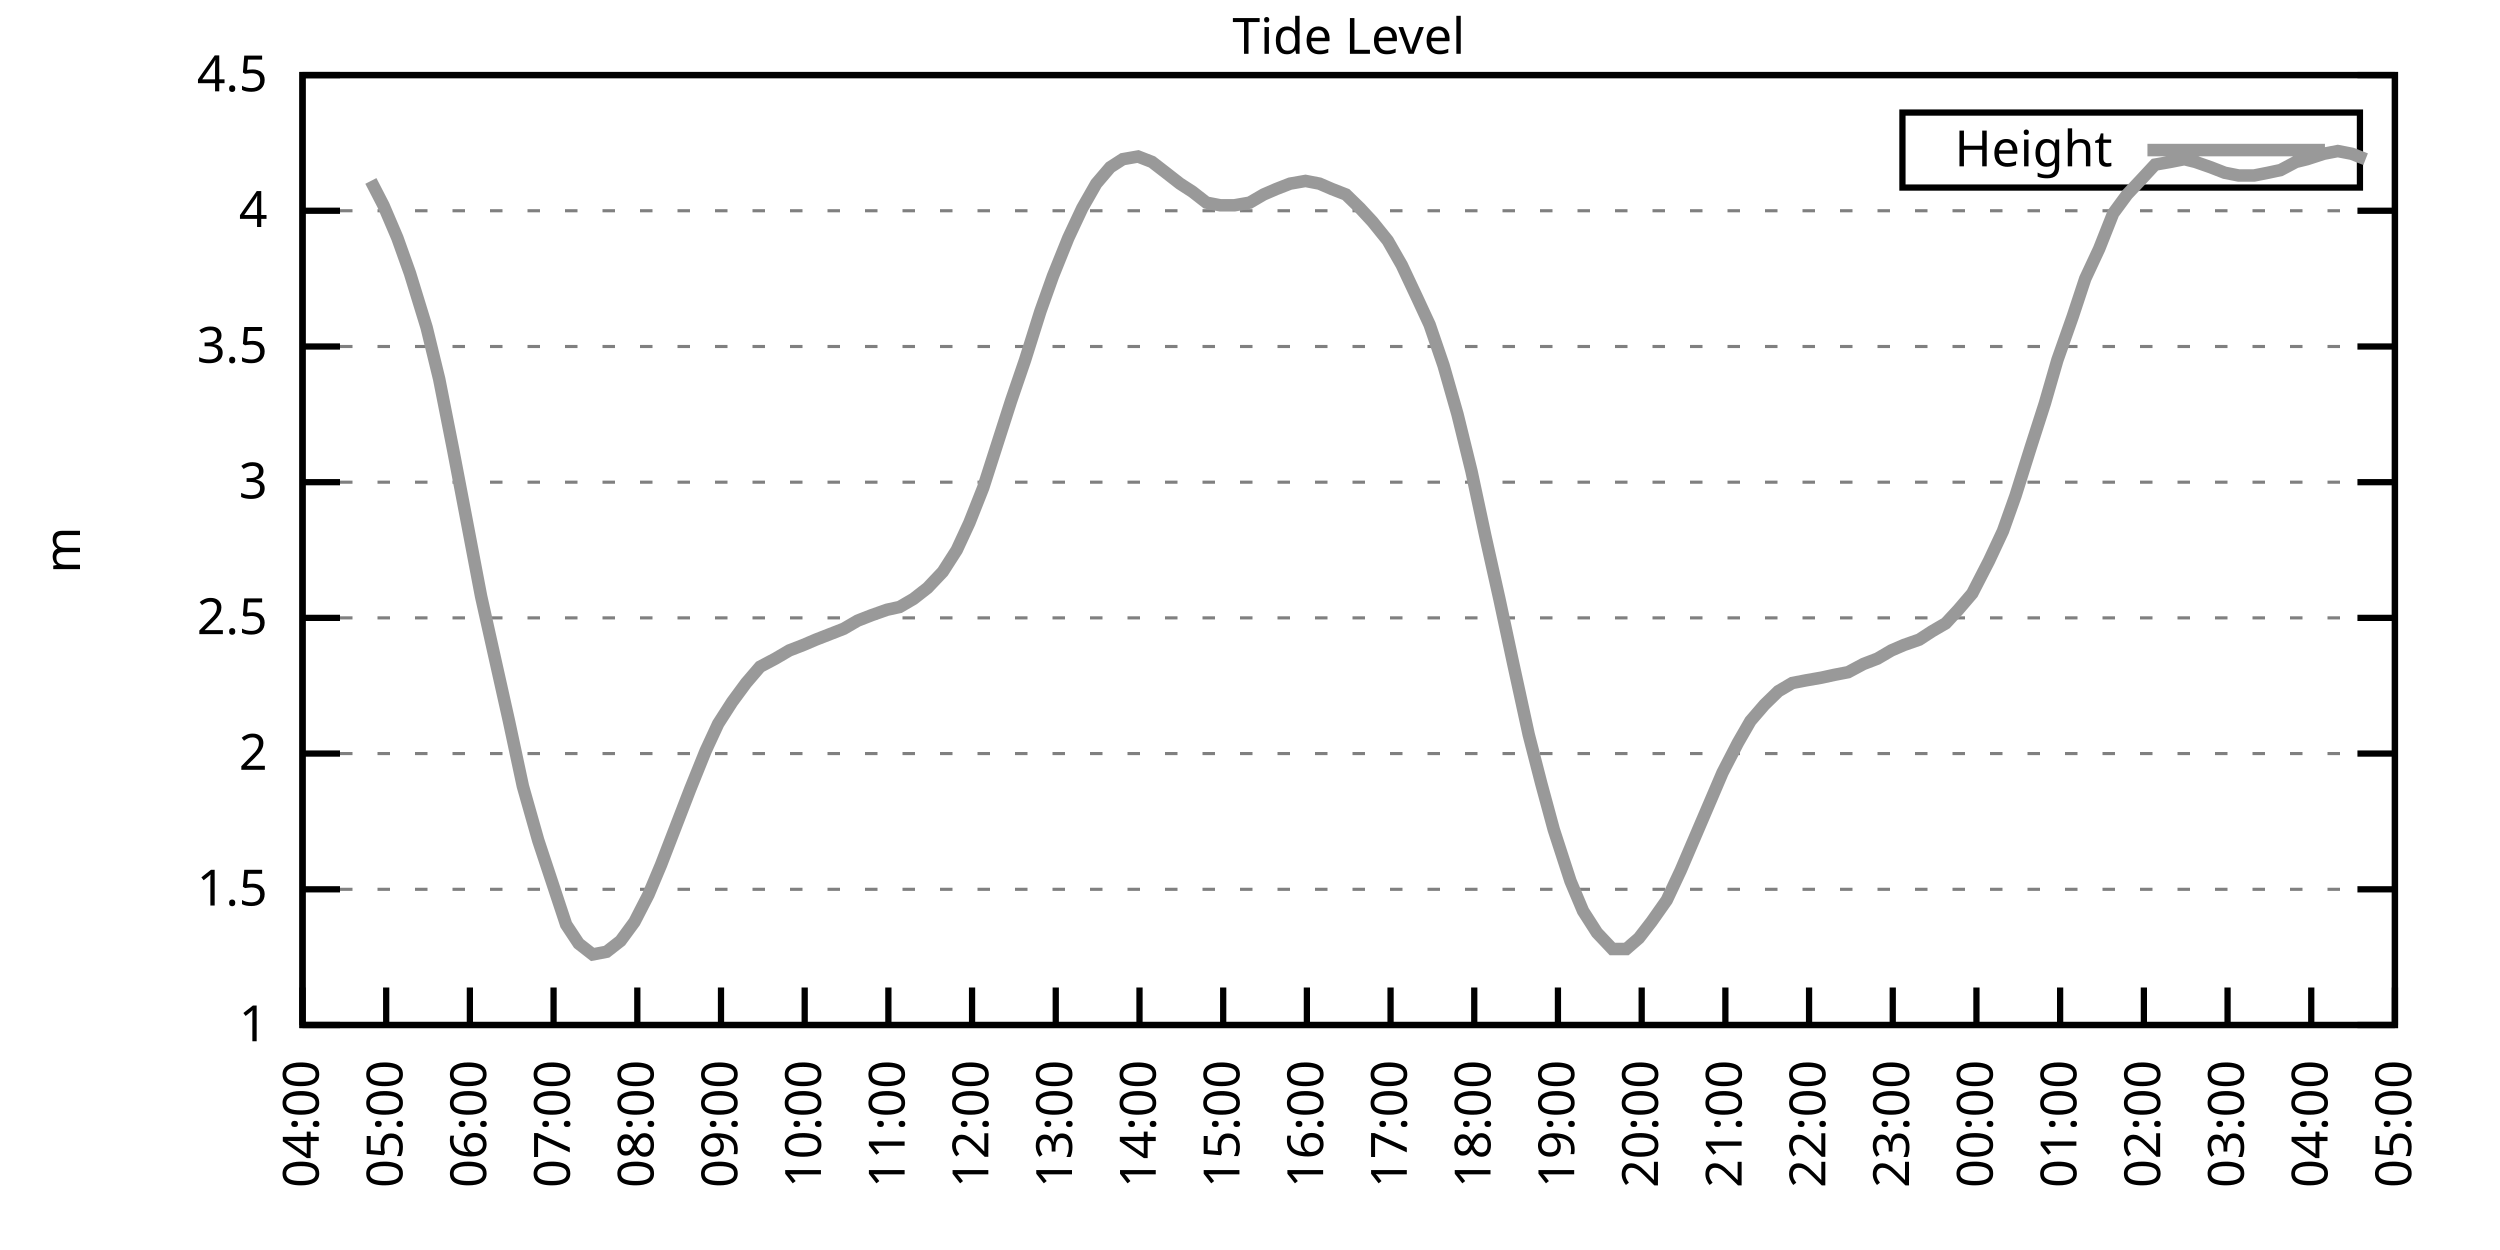
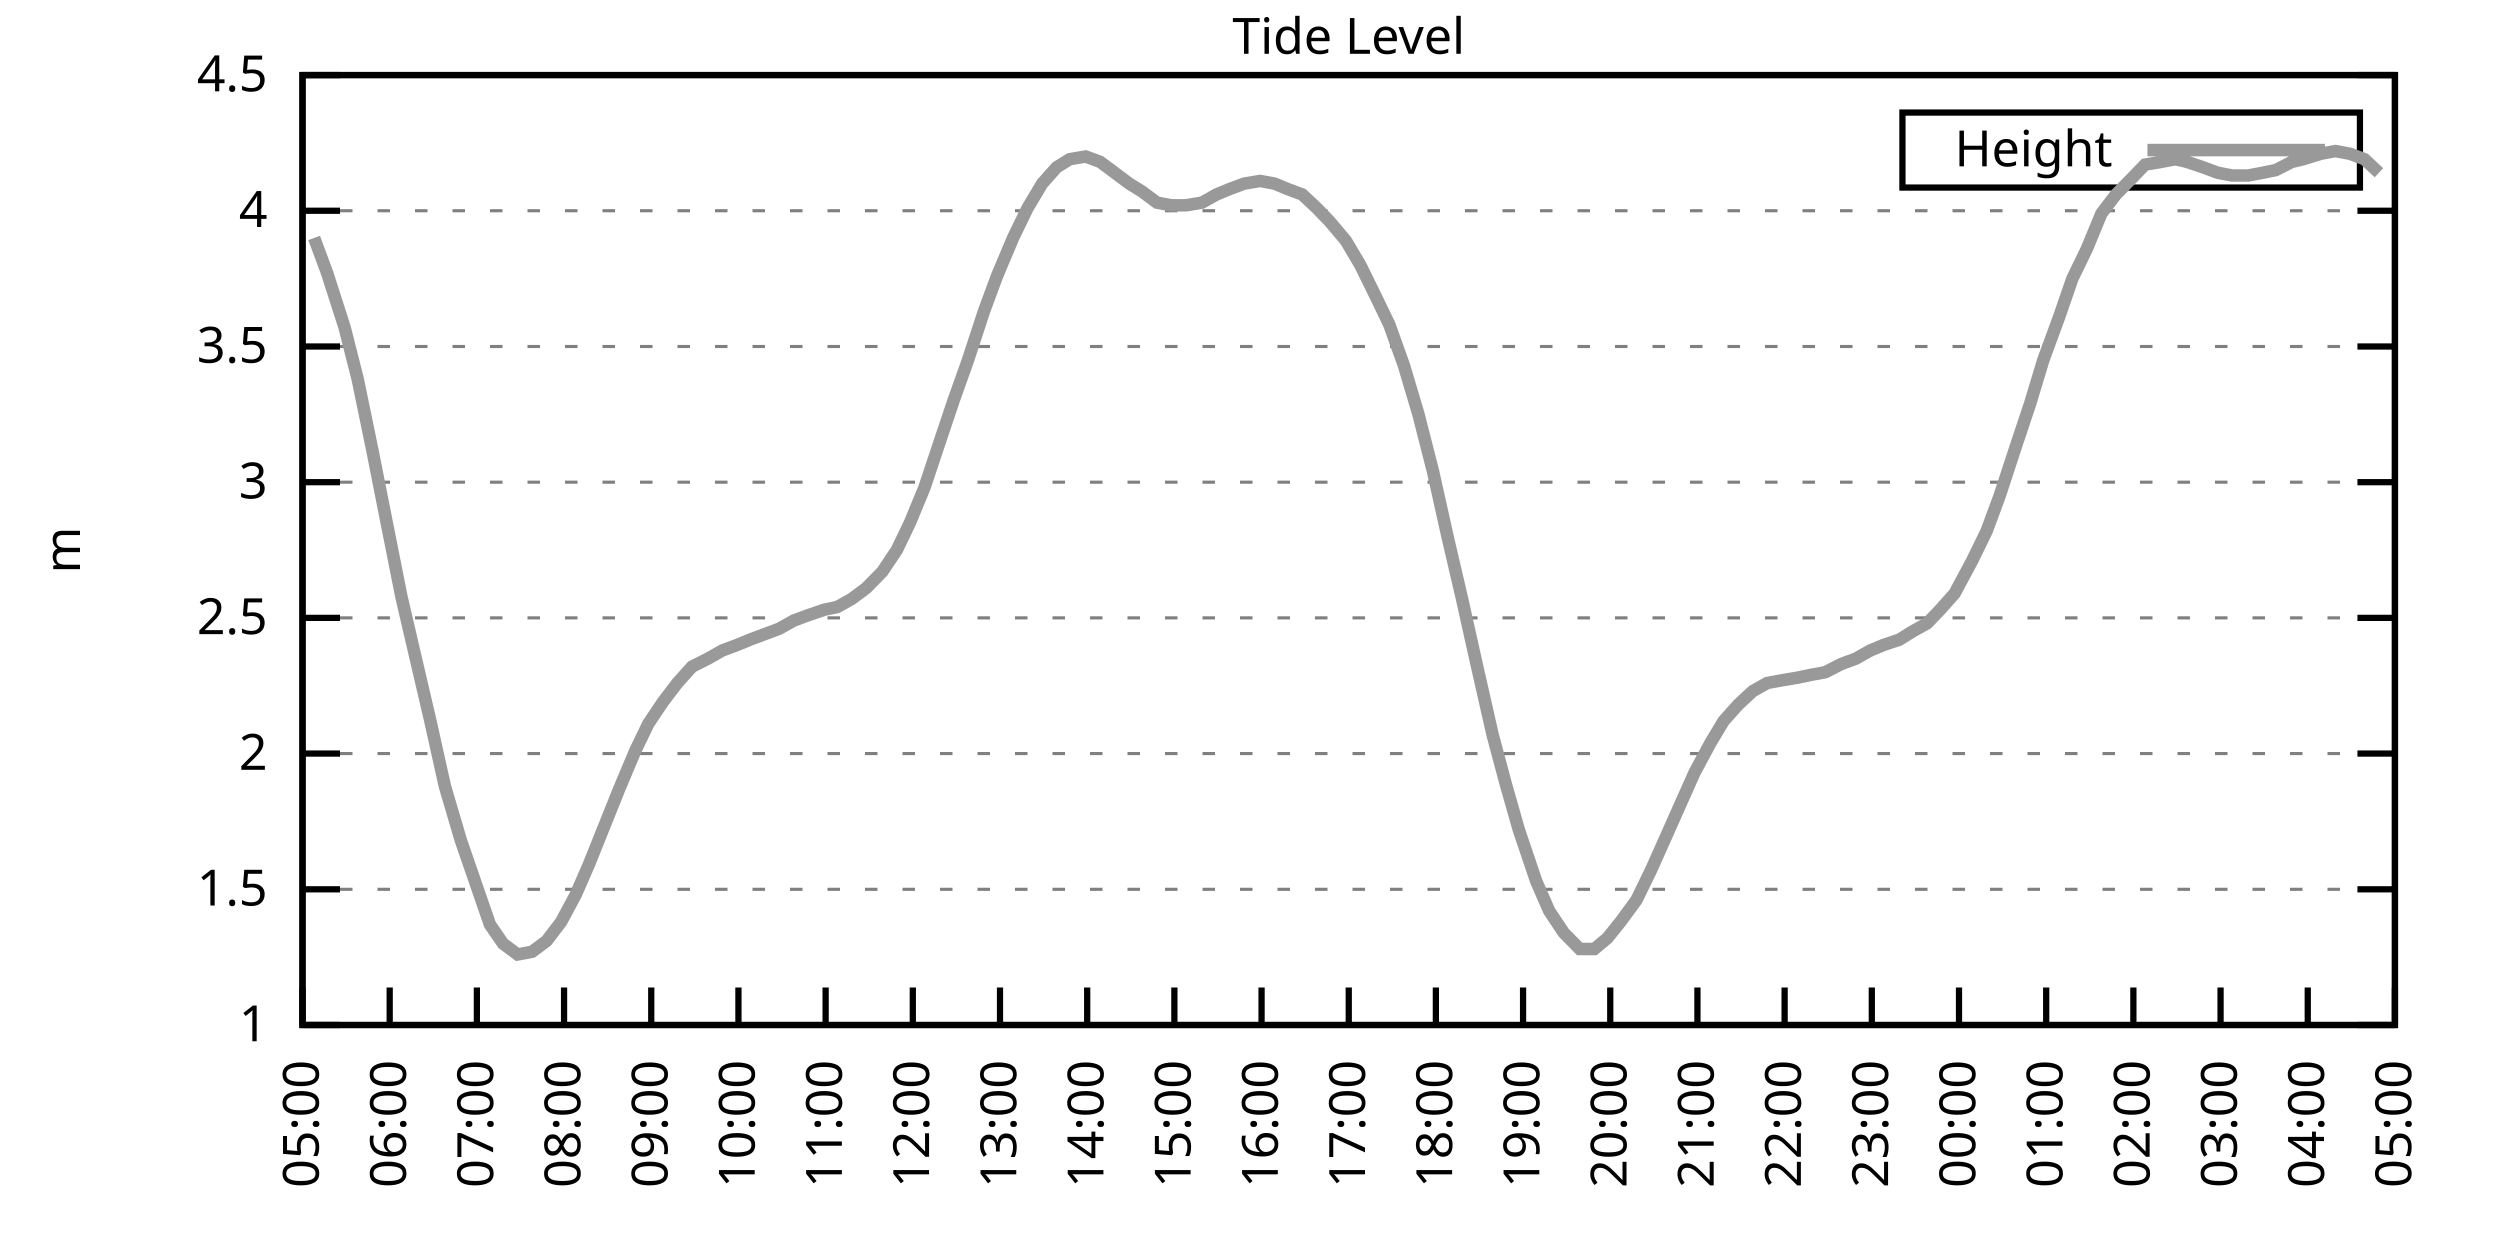
<svg xmlns="http://www.w3.org/2000/svg" xmlns:xlink="http://www.w3.org/1999/xlink" width="400" height="200" viewBox="0 0 400 200">
  <g id="gnuplot_canvas">
    <rect x="0" y="0" width="400" height="200" fill="none" />
    <defs>
      <circle id="gpDot" r="0.5" stroke-width="0.5" stroke="currentColor" />
      <path id="gpPt0" stroke-width="0.333" stroke="currentColor" d="M-1,0 h2 M0,-1 v2" />
      <path id="gpPt1" stroke-width="0.333" stroke="currentColor" d="M-1,-1 L1,1 M1,-1 L-1,1" />
      <path id="gpPt2" stroke-width="0.333" stroke="currentColor" d="M-1,0 L1,0 M0,-1 L0,1 M-1,-1 L1,1 M-1,1 L1,-1" />
      <rect id="gpPt3" stroke-width="0.333" stroke="currentColor" x="-1" y="-1" width="2" height="2" />
      <rect id="gpPt4" stroke-width="0.333" stroke="currentColor" fill="currentColor" x="-1" y="-1" width="2" height="2" />
      <circle id="gpPt5" stroke-width="0.333" stroke="currentColor" cx="0" cy="0" r="1" />
      <use xlink:href="#gpPt5" id="gpPt6" fill="currentColor" stroke="none" />
      <path id="gpPt7" stroke-width="0.333" stroke="currentColor" d="M0,-1.33 L-1.33,0.67 L1.33,0.67 z" />
      <use xlink:href="#gpPt7" id="gpPt8" fill="currentColor" stroke="none" />
      <use xlink:href="#gpPt7" id="gpPt9" stroke="currentColor" transform="rotate(180)" />
      <use xlink:href="#gpPt9" id="gpPt10" fill="currentColor" stroke="none" />
      <use xlink:href="#gpPt3" id="gpPt11" stroke="currentColor" transform="rotate(45)" />
      <use xlink:href="#gpPt11" id="gpPt12" fill="currentColor" stroke="none" />
      <path id="gpPt13" stroke-width="0.333" stroke="currentColor" d="M0,1.330 L1.265,0.411 L0.782,-1.067 L-0.782,-1.076 L-1.265,0.411 z" />
      <use xlink:href="#gpPt13" id="gpPt14" fill="currentColor" stroke="none" />
      <filter id="textbox" filterUnits="objectBoundingBox" x="0" y="0" height="1" width="1">
        <feFlood flood-color="white" flood-opacity="1" result="bgnd" />
        <feComposite in="SourceGraphic" in2="bgnd" operator="atop" />
      </filter>
      <filter id="greybox" filterUnits="objectBoundingBox" x="0" y="0" height="1" width="1">
        <feFlood flood-color="lightgrey" flood-opacity="1" result="grey" />
        <feComposite in="SourceGraphic" in2="grey" operator="atop" />
      </filter>
    </defs>
    <g fill="none" color="white" stroke="currentColor" stroke-width="1.00" stroke-linecap="butt" stroke-linejoin="miter">
</g>
    <g fill="none" color="black" stroke="currentColor" stroke-width="1.00" stroke-linecap="butt" stroke-linejoin="miter">
      <g stroke="none" shape-rendering="crispEdges">
        <polygon fill="rgb(255, 255, 255)" points="48.40,164.00 383.18,164.00 383.18,12.02 48.40,12.02 " />
      </g>
    </g>
    <g fill="none" color="black" stroke="currentColor" stroke-width="1.00" stroke-linecap="butt" stroke-linejoin="miter">
</g>
    <g fill="none" color="black" stroke="black" stroke-width="0.50" stroke-linecap="butt" stroke-linejoin="miter">
</g>
    <g fill="none" color="gray" stroke="currentColor" stroke-width="0.50" stroke-linecap="butt" stroke-linejoin="miter">
      <path stroke="gray" stroke-dasharray="2,4" class="gridline" d="M48.40,164.00 L383.19,164.00  " />
    </g>
    <g fill="none" color="gray" stroke="gray" stroke-width="1.00" stroke-linecap="butt" stroke-linejoin="miter">
</g>
    <g fill="none" color="black" stroke="currentColor" stroke-width="1.00" stroke-linecap="butt" stroke-linejoin="miter">
      <path stroke="black" d="M48.40,164.00 L54.40,164.00 M383.19,164.00 L377.19,164.00  " />
      <g transform="translate(42.80,166.60)" stroke="none" fill="black" font-family="Sans" font-size="8.00" text-anchor="end">
        <text>
          <tspan font-family="Sans"> 1</tspan>
        </text>
      </g>
    </g>
    <g fill="none" color="black" stroke="currentColor" stroke-width="1.00" stroke-linecap="butt" stroke-linejoin="miter">
</g>
    <g fill="none" color="black" stroke="black" stroke-width="0.50" stroke-linecap="butt" stroke-linejoin="miter">
</g>
    <g fill="none" color="gray" stroke="currentColor" stroke-width="0.50" stroke-linecap="butt" stroke-linejoin="miter">
      <path stroke="gray" stroke-dasharray="2,4" class="gridline" d="M48.40,142.29 L383.19,142.29  " />
    </g>
    <g fill="none" color="gray" stroke="gray" stroke-width="1.00" stroke-linecap="butt" stroke-linejoin="miter">
</g>
    <g fill="none" color="black" stroke="currentColor" stroke-width="1.00" stroke-linecap="butt" stroke-linejoin="miter">
      <path stroke="black" d="M48.40,142.29 L54.40,142.29 M383.19,142.29 L377.19,142.29  " />
      <g transform="translate(42.80,144.89)" stroke="none" fill="black" font-family="Sans" font-size="8.00" text-anchor="end">
        <text>
          <tspan font-family="Sans"> 1.5</tspan>
        </text>
      </g>
    </g>
    <g fill="none" color="black" stroke="currentColor" stroke-width="1.00" stroke-linecap="butt" stroke-linejoin="miter">
</g>
    <g fill="none" color="black" stroke="black" stroke-width="0.50" stroke-linecap="butt" stroke-linejoin="miter">
</g>
    <g fill="none" color="gray" stroke="currentColor" stroke-width="0.50" stroke-linecap="butt" stroke-linejoin="miter">
      <path stroke="gray" stroke-dasharray="2,4" class="gridline" d="M48.40,120.57 L383.19,120.57  " />
    </g>
    <g fill="none" color="gray" stroke="gray" stroke-width="1.00" stroke-linecap="butt" stroke-linejoin="miter">
</g>
    <g fill="none" color="black" stroke="currentColor" stroke-width="1.00" stroke-linecap="butt" stroke-linejoin="miter">
      <path stroke="black" d="M48.40,120.57 L54.40,120.57 M383.19,120.57 L377.19,120.57  " />
      <g transform="translate(42.80,123.17)" stroke="none" fill="black" font-family="Sans" font-size="8.00" text-anchor="end">
        <text>
          <tspan font-family="Sans"> 2</tspan>
        </text>
      </g>
    </g>
    <g fill="none" color="black" stroke="currentColor" stroke-width="1.00" stroke-linecap="butt" stroke-linejoin="miter">
</g>
    <g fill="none" color="black" stroke="black" stroke-width="0.50" stroke-linecap="butt" stroke-linejoin="miter">
</g>
    <g fill="none" color="gray" stroke="currentColor" stroke-width="0.50" stroke-linecap="butt" stroke-linejoin="miter">
      <path stroke="gray" stroke-dasharray="2,4" class="gridline" d="M48.40,98.86 L383.19,98.86  " />
    </g>
    <g fill="none" color="gray" stroke="gray" stroke-width="1.00" stroke-linecap="butt" stroke-linejoin="miter">
</g>
    <g fill="none" color="black" stroke="currentColor" stroke-width="1.00" stroke-linecap="butt" stroke-linejoin="miter">
      <path stroke="black" d="M48.40,98.86 L54.40,98.86 M383.19,98.86 L377.19,98.86  " />
      <g transform="translate(42.80,101.46)" stroke="none" fill="black" font-family="Sans" font-size="8.00" text-anchor="end">
        <text>
          <tspan font-family="Sans"> 2.5</tspan>
        </text>
      </g>
    </g>
    <g fill="none" color="black" stroke="currentColor" stroke-width="1.00" stroke-linecap="butt" stroke-linejoin="miter">
</g>
    <g fill="none" color="black" stroke="black" stroke-width="0.50" stroke-linecap="butt" stroke-linejoin="miter">
</g>
    <g fill="none" color="gray" stroke="currentColor" stroke-width="0.50" stroke-linecap="butt" stroke-linejoin="miter">
      <path stroke="gray" stroke-dasharray="2,4" class="gridline" d="M48.40,77.15 L383.19,77.15  " />
    </g>
    <g fill="none" color="gray" stroke="gray" stroke-width="1.00" stroke-linecap="butt" stroke-linejoin="miter">
</g>
    <g fill="none" color="black" stroke="currentColor" stroke-width="1.00" stroke-linecap="butt" stroke-linejoin="miter">
      <path stroke="black" d="M48.40,77.15 L54.40,77.15 M383.19,77.15 L377.19,77.15  " />
      <g transform="translate(42.80,79.75)" stroke="none" fill="black" font-family="Sans" font-size="8.00" text-anchor="end">
        <text>
          <tspan font-family="Sans"> 3</tspan>
        </text>
      </g>
    </g>
    <g fill="none" color="black" stroke="currentColor" stroke-width="1.00" stroke-linecap="butt" stroke-linejoin="miter">
</g>
    <g fill="none" color="black" stroke="black" stroke-width="0.50" stroke-linecap="butt" stroke-linejoin="miter">
</g>
    <g fill="none" color="gray" stroke="currentColor" stroke-width="0.50" stroke-linecap="butt" stroke-linejoin="miter">
      <path stroke="gray" stroke-dasharray="2,4" class="gridline" d="M48.40,55.44 L383.19,55.44  " />
    </g>
    <g fill="none" color="gray" stroke="gray" stroke-width="1.00" stroke-linecap="butt" stroke-linejoin="miter">
</g>
    <g fill="none" color="black" stroke="currentColor" stroke-width="1.00" stroke-linecap="butt" stroke-linejoin="miter">
      <path stroke="black" d="M48.40,55.44 L54.40,55.44 M383.19,55.44 L377.19,55.44  " />
      <g transform="translate(42.80,58.04)" stroke="none" fill="black" font-family="Sans" font-size="8.00" text-anchor="end">
        <text>
          <tspan font-family="Sans"> 3.5</tspan>
        </text>
      </g>
    </g>
    <g fill="none" color="black" stroke="currentColor" stroke-width="1.00" stroke-linecap="butt" stroke-linejoin="miter">
</g>
    <g fill="none" color="black" stroke="black" stroke-width="0.50" stroke-linecap="butt" stroke-linejoin="miter">
</g>
    <g fill="none" color="gray" stroke="currentColor" stroke-width="0.50" stroke-linecap="butt" stroke-linejoin="miter">
      <path stroke="gray" stroke-dasharray="2,4" class="gridline" d="M48.40,33.72 L383.19,33.72  " />
    </g>
    <g fill="none" color="gray" stroke="gray" stroke-width="1.00" stroke-linecap="butt" stroke-linejoin="miter">
</g>
    <g fill="none" color="black" stroke="currentColor" stroke-width="1.00" stroke-linecap="butt" stroke-linejoin="miter">
      <path stroke="black" d="M48.40,33.72 L54.40,33.72 M383.19,33.72 L377.19,33.72  " />
      <g transform="translate(42.80,36.32)" stroke="none" fill="black" font-family="Sans" font-size="8.00" text-anchor="end">
        <text>
          <tspan font-family="Sans"> 4</tspan>
        </text>
      </g>
    </g>
    <g fill="none" color="black" stroke="currentColor" stroke-width="1.00" stroke-linecap="butt" stroke-linejoin="miter">
</g>
    <g fill="none" color="black" stroke="black" stroke-width="0.50" stroke-linecap="butt" stroke-linejoin="miter">
</g>
    <g fill="none" color="gray" stroke="currentColor" stroke-width="0.50" stroke-linecap="butt" stroke-linejoin="miter">
      <path stroke="gray" stroke-dasharray="2,4" class="gridline" d="M48.40,12.01 L383.19,12.01  " />
    </g>
    <g fill="none" color="gray" stroke="gray" stroke-width="1.00" stroke-linecap="butt" stroke-linejoin="miter">
</g>
    <g fill="none" color="black" stroke="currentColor" stroke-width="1.00" stroke-linecap="butt" stroke-linejoin="miter">
      <path stroke="black" d="M48.40,12.01 L54.40,12.01 M383.19,12.01 L377.19,12.01  " />
      <g transform="translate(42.80,14.61)" stroke="none" fill="black" font-family="Sans" font-size="8.00" text-anchor="end">
        <text>
          <tspan font-family="Sans"> 4.5</tspan>
        </text>
      </g>
    </g>
    <g fill="none" color="black" stroke="currentColor" stroke-width="1.00" stroke-linecap="butt" stroke-linejoin="miter">
      <path stroke="black" d="M48.40,164.00 L48.40,158.00  " />
      <g transform="translate(51.00,169.60) rotate(270.00)" stroke="none" fill="black" font-family="Sans" font-size="8.00" text-anchor="end">
        <text>
-           <tspan font-family="Sans">04:00</tspan>
-         </text>
-       </g>
-     </g>
-     <g fill="none" color="black" stroke="currentColor" stroke-width="1.00" stroke-linecap="butt" stroke-linejoin="miter">
-       <path stroke="black" d="M61.79,164.00 L61.79,158.00  " />
-       <g transform="translate(64.39,169.60) rotate(270.00)" stroke="none" fill="black" font-family="Sans" font-size="8.00" text-anchor="end">
-         <text>
          <tspan font-family="Sans">05:00</tspan>
        </text>
      </g>
    </g>
    <g fill="none" color="black" stroke="currentColor" stroke-width="1.00" stroke-linecap="butt" stroke-linejoin="miter">
-       <path stroke="black" d="M75.18,164.00 L75.18,158.00  " />
-       <g transform="translate(77.78,169.60) rotate(270.00)" stroke="none" fill="black" font-family="Sans" font-size="8.00" text-anchor="end">
+       <path stroke="black" d="M62.35,164.00 L62.35,158.00  " />
+       <g transform="translate(64.95,169.60) rotate(270.00)" stroke="none" fill="black" font-family="Sans" font-size="8.00" text-anchor="end">
        <text>
          <tspan font-family="Sans">06:00</tspan>
        </text>
      </g>
    </g>
    <g fill="none" color="black" stroke="currentColor" stroke-width="1.00" stroke-linecap="butt" stroke-linejoin="miter">
-       <path stroke="black" d="M88.57,164.00 L88.57,158.00  " />
-       <g transform="translate(91.17,169.60) rotate(270.00)" stroke="none" fill="black" font-family="Sans" font-size="8.00" text-anchor="end">
+       <path stroke="black" d="M76.30,164.00 L76.30,158.00  " />
+       <g transform="translate(78.90,169.60) rotate(270.00)" stroke="none" fill="black" font-family="Sans" font-size="8.00" text-anchor="end">
        <text>
          <tspan font-family="Sans">07:00</tspan>
        </text>
      </g>
    </g>
    <g fill="none" color="black" stroke="currentColor" stroke-width="1.00" stroke-linecap="butt" stroke-linejoin="miter">
-       <path stroke="black" d="M101.97,164.00 L101.97,158.00  " />
-       <g transform="translate(104.57,169.60) rotate(270.00)" stroke="none" fill="black" font-family="Sans" font-size="8.00" text-anchor="end">
+       <path stroke="black" d="M90.25,164.00 L90.25,158.00  " />
+       <g transform="translate(92.85,169.60) rotate(270.00)" stroke="none" fill="black" font-family="Sans" font-size="8.00" text-anchor="end">
        <text>
          <tspan font-family="Sans">08:00</tspan>
        </text>
      </g>
    </g>
    <g fill="none" color="black" stroke="currentColor" stroke-width="1.00" stroke-linecap="butt" stroke-linejoin="miter">
-       <path stroke="black" d="M115.36,164.00 L115.36,158.00  " />
-       <g transform="translate(117.96,169.60) rotate(270.00)" stroke="none" fill="black" font-family="Sans" font-size="8.00" text-anchor="end">
+       <path stroke="black" d="M104.20,164.00 L104.20,158.00  " />
+       <g transform="translate(106.80,169.60) rotate(270.00)" stroke="none" fill="black" font-family="Sans" font-size="8.00" text-anchor="end">
        <text>
          <tspan font-family="Sans">09:00</tspan>
        </text>
      </g>
    </g>
    <g fill="none" color="black" stroke="currentColor" stroke-width="1.00" stroke-linecap="butt" stroke-linejoin="miter">
-       <path stroke="black" d="M128.75,164.00 L128.75,158.00  " />
-       <g transform="translate(131.35,169.60) rotate(270.00)" stroke="none" fill="black" font-family="Sans" font-size="8.00" text-anchor="end">
+       <path stroke="black" d="M118.15,164.00 L118.15,158.00  " />
+       <g transform="translate(120.75,169.60) rotate(270.00)" stroke="none" fill="black" font-family="Sans" font-size="8.00" text-anchor="end">
        <text>
          <tspan font-family="Sans">10:00</tspan>
        </text>
      </g>
    </g>
    <g fill="none" color="black" stroke="currentColor" stroke-width="1.00" stroke-linecap="butt" stroke-linejoin="miter">
-       <path stroke="black" d="M142.14,164.00 L142.14,158.00  " />
-       <g transform="translate(144.74,169.60) rotate(270.00)" stroke="none" fill="black" font-family="Sans" font-size="8.00" text-anchor="end">
+       <path stroke="black" d="M132.10,164.00 L132.10,158.00  " />
+       <g transform="translate(134.70,169.60) rotate(270.00)" stroke="none" fill="black" font-family="Sans" font-size="8.00" text-anchor="end">
        <text>
          <tspan font-family="Sans">11:00</tspan>
        </text>
      </g>
    </g>
    <g fill="none" color="black" stroke="currentColor" stroke-width="1.00" stroke-linecap="butt" stroke-linejoin="miter">
-       <path stroke="black" d="M155.53,164.00 L155.53,158.00  " />
-       <g transform="translate(158.13,169.60) rotate(270.00)" stroke="none" fill="black" font-family="Sans" font-size="8.00" text-anchor="end">
+       <path stroke="black" d="M146.05,164.00 L146.05,158.00  " />
+       <g transform="translate(148.65,169.60) rotate(270.00)" stroke="none" fill="black" font-family="Sans" font-size="8.00" text-anchor="end">
        <text>
          <tspan font-family="Sans">12:00</tspan>
        </text>
      </g>
    </g>
    <g fill="none" color="black" stroke="currentColor" stroke-width="1.00" stroke-linecap="butt" stroke-linejoin="miter">
-       <path stroke="black" d="M168.92,164.00 L168.92,158.00  " />
-       <g transform="translate(171.52,169.60) rotate(270.00)" stroke="none" fill="black" font-family="Sans" font-size="8.00" text-anchor="end">
+       <path stroke="black" d="M160.00,164.00 L160.00,158.00  " />
+       <g transform="translate(162.60,169.60) rotate(270.00)" stroke="none" fill="black" font-family="Sans" font-size="8.00" text-anchor="end">
        <text>
          <tspan font-family="Sans">13:00</tspan>
        </text>
      </g>
    </g>
    <g fill="none" color="black" stroke="currentColor" stroke-width="1.00" stroke-linecap="butt" stroke-linejoin="miter">
-       <path stroke="black" d="M182.32,164.00 L182.32,158.00  " />
-       <g transform="translate(184.92,169.60) rotate(270.00)" stroke="none" fill="black" font-family="Sans" font-size="8.00" text-anchor="end">
+       <path stroke="black" d="M173.95,164.00 L173.95,158.00  " />
+       <g transform="translate(176.55,169.60) rotate(270.00)" stroke="none" fill="black" font-family="Sans" font-size="8.00" text-anchor="end">
        <text>
          <tspan font-family="Sans">14:00</tspan>
        </text>
      </g>
    </g>
    <g fill="none" color="black" stroke="currentColor" stroke-width="1.00" stroke-linecap="butt" stroke-linejoin="miter">
-       <path stroke="black" d="M195.71,164.00 L195.71,158.00  " />
-       <g transform="translate(198.31,169.60) rotate(270.00)" stroke="none" fill="black" font-family="Sans" font-size="8.00" text-anchor="end">
+       <path stroke="black" d="M187.90,164.00 L187.90,158.00  " />
+       <g transform="translate(190.50,169.60) rotate(270.00)" stroke="none" fill="black" font-family="Sans" font-size="8.00" text-anchor="end">
        <text>
          <tspan font-family="Sans">15:00</tspan>
        </text>
      </g>
    </g>
    <g fill="none" color="black" stroke="currentColor" stroke-width="1.00" stroke-linecap="butt" stroke-linejoin="miter">
-       <path stroke="black" d="M209.10,164.00 L209.10,158.00  " />
-       <g transform="translate(211.70,169.60) rotate(270.00)" stroke="none" fill="black" font-family="Sans" font-size="8.00" text-anchor="end">
+       <path stroke="black" d="M201.85,164.00 L201.85,158.00  " />
+       <g transform="translate(204.45,169.60) rotate(270.00)" stroke="none" fill="black" font-family="Sans" font-size="8.00" text-anchor="end">
        <text>
          <tspan font-family="Sans">16:00</tspan>
        </text>
      </g>
    </g>
    <g fill="none" color="black" stroke="currentColor" stroke-width="1.00" stroke-linecap="butt" stroke-linejoin="miter">
-       <path stroke="black" d="M222.49,164.00 L222.49,158.00  " />
-       <g transform="translate(225.09,169.60) rotate(270.00)" stroke="none" fill="black" font-family="Sans" font-size="8.00" text-anchor="end">
+       <path stroke="black" d="M215.80,164.00 L215.80,158.00  " />
+       <g transform="translate(218.40,169.60) rotate(270.00)" stroke="none" fill="black" font-family="Sans" font-size="8.00" text-anchor="end">
        <text>
          <tspan font-family="Sans">17:00</tspan>
        </text>
      </g>
    </g>
    <g fill="none" color="black" stroke="currentColor" stroke-width="1.00" stroke-linecap="butt" stroke-linejoin="miter">
-       <path stroke="black" d="M235.88,164.00 L235.88,158.00  " />
-       <g transform="translate(238.48,169.60) rotate(270.00)" stroke="none" fill="black" font-family="Sans" font-size="8.00" text-anchor="end">
+       <path stroke="black" d="M229.74,164.00 L229.74,158.00  " />
+       <g transform="translate(232.34,169.60) rotate(270.00)" stroke="none" fill="black" font-family="Sans" font-size="8.00" text-anchor="end">
        <text>
          <tspan font-family="Sans">18:00</tspan>
        </text>
      </g>
    </g>
    <g fill="none" color="black" stroke="currentColor" stroke-width="1.00" stroke-linecap="butt" stroke-linejoin="miter">
-       <path stroke="black" d="M249.27,164.00 L249.27,158.00  " />
-       <g transform="translate(251.87,169.60) rotate(270.00)" stroke="none" fill="black" font-family="Sans" font-size="8.00" text-anchor="end">
+       <path stroke="black" d="M243.69,164.00 L243.69,158.00  " />
+       <g transform="translate(246.29,169.60) rotate(270.00)" stroke="none" fill="black" font-family="Sans" font-size="8.00" text-anchor="end">
        <text>
          <tspan font-family="Sans">19:00</tspan>
        </text>
      </g>
    </g>
    <g fill="none" color="black" stroke="currentColor" stroke-width="1.00" stroke-linecap="butt" stroke-linejoin="miter">
-       <path stroke="black" d="M262.67,164.00 L262.67,158.00  " />
-       <g transform="translate(265.27,169.60) rotate(270.00)" stroke="none" fill="black" font-family="Sans" font-size="8.00" text-anchor="end">
+       <path stroke="black" d="M257.64,164.00 L257.64,158.00  " />
+       <g transform="translate(260.24,169.60) rotate(270.00)" stroke="none" fill="black" font-family="Sans" font-size="8.00" text-anchor="end">
        <text>
          <tspan font-family="Sans">20:00</tspan>
        </text>
      </g>
    </g>
    <g fill="none" color="black" stroke="currentColor" stroke-width="1.00" stroke-linecap="butt" stroke-linejoin="miter">
-       <path stroke="black" d="M276.06,164.00 L276.06,158.00  " />
-       <g transform="translate(278.66,169.60) rotate(270.00)" stroke="none" fill="black" font-family="Sans" font-size="8.00" text-anchor="end">
+       <path stroke="black" d="M271.59,164.00 L271.59,158.00  " />
+       <g transform="translate(274.19,169.60) rotate(270.00)" stroke="none" fill="black" font-family="Sans" font-size="8.00" text-anchor="end">
        <text>
          <tspan font-family="Sans">21:00</tspan>
        </text>
      </g>
    </g>
    <g fill="none" color="black" stroke="currentColor" stroke-width="1.00" stroke-linecap="butt" stroke-linejoin="miter">
-       <path stroke="black" d="M289.45,164.00 L289.45,158.00  " />
-       <g transform="translate(292.05,169.60) rotate(270.00)" stroke="none" fill="black" font-family="Sans" font-size="8.00" text-anchor="end">
+       <path stroke="black" d="M285.54,164.00 L285.54,158.00  " />
+       <g transform="translate(288.14,169.60) rotate(270.00)" stroke="none" fill="black" font-family="Sans" font-size="8.00" text-anchor="end">
        <text>
          <tspan font-family="Sans">22:00</tspan>
        </text>
      </g>
    </g>
    <g fill="none" color="black" stroke="currentColor" stroke-width="1.00" stroke-linecap="butt" stroke-linejoin="miter">
-       <path stroke="black" d="M302.84,164.00 L302.84,158.00  " />
-       <g transform="translate(305.44,169.60) rotate(270.00)" stroke="none" fill="black" font-family="Sans" font-size="8.00" text-anchor="end">
+       <path stroke="black" d="M299.49,164.00 L299.49,158.00  " />
+       <g transform="translate(302.09,169.60) rotate(270.00)" stroke="none" fill="black" font-family="Sans" font-size="8.00" text-anchor="end">
        <text>
          <tspan font-family="Sans">23:00</tspan>
        </text>
      </g>
    </g>
    <g fill="none" color="black" stroke="currentColor" stroke-width="1.00" stroke-linecap="butt" stroke-linejoin="miter">
-       <path stroke="black" d="M316.23,164.00 L316.23,158.00  " />
-       <g transform="translate(318.83,169.60) rotate(270.00)" stroke="none" fill="black" font-family="Sans" font-size="8.00" text-anchor="end">
+       <path stroke="black" d="M313.44,164.00 L313.44,158.00  " />
+       <g transform="translate(316.04,169.60) rotate(270.00)" stroke="none" fill="black" font-family="Sans" font-size="8.00" text-anchor="end">
        <text>
          <tspan font-family="Sans">00:00</tspan>
        </text>
      </g>
    </g>
    <g fill="none" color="black" stroke="currentColor" stroke-width="1.00" stroke-linecap="butt" stroke-linejoin="miter">
-       <path stroke="black" d="M329.62,164.00 L329.62,158.00  " />
-       <g transform="translate(332.22,169.60) rotate(270.00)" stroke="none" fill="black" font-family="Sans" font-size="8.00" text-anchor="end">
+       <path stroke="black" d="M327.39,164.00 L327.39,158.00  " />
+       <g transform="translate(329.99,169.60) rotate(270.00)" stroke="none" fill="black" font-family="Sans" font-size="8.00" text-anchor="end">
        <text>
          <tspan font-family="Sans">01:00</tspan>
        </text>
      </g>
    </g>
    <g fill="none" color="black" stroke="currentColor" stroke-width="1.00" stroke-linecap="butt" stroke-linejoin="miter">
-       <path stroke="black" d="M343.02,164.00 L343.02,158.00  " />
-       <g transform="translate(345.62,169.60) rotate(270.00)" stroke="none" fill="black" font-family="Sans" font-size="8.00" text-anchor="end">
+       <path stroke="black" d="M341.34,164.00 L341.34,158.00  " />
+       <g transform="translate(343.94,169.60) rotate(270.00)" stroke="none" fill="black" font-family="Sans" font-size="8.00" text-anchor="end">
        <text>
          <tspan font-family="Sans">02:00</tspan>
        </text>
      </g>
    </g>
    <g fill="none" color="black" stroke="currentColor" stroke-width="1.00" stroke-linecap="butt" stroke-linejoin="miter">
-       <path stroke="black" d="M356.41,164.00 L356.41,158.00  " />
-       <g transform="translate(359.01,169.60) rotate(270.00)" stroke="none" fill="black" font-family="Sans" font-size="8.00" text-anchor="end">
+       <path stroke="black" d="M355.29,164.00 L355.29,158.00  " />
+       <g transform="translate(357.89,169.60) rotate(270.00)" stroke="none" fill="black" font-family="Sans" font-size="8.00" text-anchor="end">
        <text>
          <tspan font-family="Sans">03:00</tspan>
        </text>
      </g>
    </g>
    <g fill="none" color="black" stroke="currentColor" stroke-width="1.00" stroke-linecap="butt" stroke-linejoin="miter">
-       <path stroke="black" d="M369.80,164.00 L369.80,158.00  " />
-       <g transform="translate(372.40,169.60) rotate(270.00)" stroke="none" fill="black" font-family="Sans" font-size="8.00" text-anchor="end">
+       <path stroke="black" d="M369.24,164.00 L369.24,158.00  " />
+       <g transform="translate(371.84,169.60) rotate(270.00)" stroke="none" fill="black" font-family="Sans" font-size="8.00" text-anchor="end">
        <text>
          <tspan font-family="Sans">04:00</tspan>
        </text>
      </g>
    </g>
    <g fill="none" color="black" stroke="currentColor" stroke-width="1.00" stroke-linecap="butt" stroke-linejoin="miter">
      <path stroke="black" d="M383.19,164.00 L383.19,158.00  " />
      <g transform="translate(385.79,169.60) rotate(270.00)" stroke="none" fill="black" font-family="Sans" font-size="8.00" text-anchor="end">
        <text>
          <tspan font-family="Sans">05:00</tspan>
        </text>
      </g>
    </g>
    <g fill="none" color="black" stroke="currentColor" stroke-width="1.00" stroke-linecap="butt" stroke-linejoin="miter">
</g>
    <g fill="none" color="black" stroke="currentColor" stroke-width="1.00" stroke-linecap="butt" stroke-linejoin="miter">
      <path stroke="black" d="M48.40,12.01 L48.40,164.00 L383.19,164.00 L383.19,12.01 L48.40,12.01 Z  " />
    </g>
    <g fill="none" color="black" stroke="currentColor" stroke-width="1.00" stroke-linecap="butt" stroke-linejoin="miter">
</g>
    <g fill="none" color="black" stroke="currentColor" stroke-width="1.00" stroke-linecap="butt" stroke-linejoin="miter">
      <path stroke="black" d="M304.39,30.01 L304.39,18.01 L377.59,18.01 L377.59,30.01 L304.39,30.01 Z  " />
    </g>
    <g id="Tide_level_plot_1">
      <g fill="none" color="white" stroke="black" stroke-width="2.00" stroke-linecap="butt" stroke-linejoin="miter">
</g>
      <g fill="none" color="black" stroke="currentColor" stroke-width="2.00" stroke-linecap="butt" stroke-linejoin="miter">
        <g transform="translate(337.99,26.61)" stroke="none" fill="black" font-family="Sans" font-size="8.00" text-anchor="end">
          <text>
            <tspan font-family="Sans">Height</tspan>
          </text>
        </g>
      </g>
      <g fill="none" color="black" stroke="currentColor" stroke-width="2.00" stroke-linecap="butt" stroke-linejoin="miter">
-         <path stroke="rgb(153, 153, 153)" d="M343.59,24.01 L371.99,24.01 M59.34,28.95 L61.35,32.85 L63.58,38.07 L65.59,43.71 L68.26,52.40 L70.27,60.65   L72.50,71.94 L74.74,83.66 L76.97,95.39 L79.20,105.38 L81.43,115.36 L83.66,125.79 L86.12,134.47 L90.58,147.93   L92.59,150.97 L94.82,152.71 L97.06,152.28 L99.29,150.54 L101.52,147.50 L103.75,143.16 L105.76,138.38 L108.44,131.43   L110.45,126.22 L112.90,120.14 L114.91,115.80 L117.14,112.32 L119.38,109.28 L121.61,106.68 L124.06,105.38 L126.29,104.07   L128.53,103.20 L130.54,102.34 L132.77,101.47 L135.00,100.60 L137.23,99.30 L139.46,98.43 L141.92,97.56 L143.93,97.12   L146.16,95.82 L148.39,94.08 L150.85,91.48 L153.08,88.00 L155.09,83.66 L157.32,78.02 L159.55,71.07 L161.78,64.12   L164.01,57.61 L166.47,49.79 L168.48,44.15 L170.93,38.07 L173.17,33.29 L175.40,29.38 L177.63,26.77 L179.64,25.47   L182.09,25.04 L184.32,25.91 L186.56,27.64 L188.79,29.38 L190.80,30.68 L193.03,32.42 L195.26,32.85 L197.49,32.85   L199.95,32.42 L202.18,31.12 L204.19,30.25 L206.42,29.38 L208.88,28.95 L211.11,29.38 L213.12,30.25 L215.35,31.12   L217.58,33.29 L219.59,35.46 L222.04,38.50 L224.28,42.41 L226.73,47.62 L228.74,51.96 L230.97,58.48 L233.20,66.29   L235.44,75.41 L237.67,85.83 L239.90,95.82 L242.13,106.24 L244.59,117.53 L246.60,125.35 L248.60,132.73 L251.28,140.98   L253.29,145.76 L255.52,149.24 L257.98,151.84 L260.21,151.84 L262.22,150.10 L264.23,147.50 L266.68,144.02 L268.92,139.25   L271.15,134.04 L273.38,128.83 L275.61,123.61 L278.07,118.84 L280.07,115.36 L282.31,112.76 L284.54,110.59 L286.77,109.28   L289.00,108.85 L291.46,108.42 L293.47,107.98 L295.70,107.55 L298.15,106.24 L300.39,105.38 L302.62,104.07 L304.63,103.20   L307.08,102.34 L309.09,101.03 L311.32,99.73 L313.33,97.56 L315.56,94.95 L318.24,89.74 L320.47,84.97 L322.48,79.32   L324.94,71.50 L327.17,64.56 L329.18,57.61 L331.63,50.66 L333.64,44.58 L335.87,39.80 L338.10,34.16 L340.34,31.12   L342.79,28.51 L344.80,26.34 L347.26,25.91 L349.49,25.47 L351.27,25.91 L353.73,26.77 L355.96,27.64 L358.19,28.08   L360.65,28.08 L362.88,27.64 L364.89,27.21 L367.34,25.91 L369.13,25.47 L371.81,24.60 L374.04,24.17 L376.27,24.60   L378.50,25.47  " />
+         <path stroke="rgb(153, 153, 153)" d="M343.59,24.01 L371.99,24.01 M50.26,38.07 L52.35,43.71 L55.14,52.40 L57.23,60.65 L59.56,71.94 L61.88,83.66   L64.21,95.39 L66.53,105.38 L68.86,115.36 L71.18,125.79 L73.74,134.47 L78.39,147.93 L80.48,150.97 L82.81,152.71   L85.13,152.28 L87.46,150.54 L89.78,147.50 L92.11,143.16 L94.20,138.38 L96.99,131.43 L99.08,126.22 L101.64,120.14   L103.73,115.80 L106.06,112.32 L108.38,109.28 L110.71,106.68 L113.27,105.38 L115.59,104.07 L117.92,103.20 L120.01,102.34   L122.33,101.47 L124.66,100.60 L126.98,99.30 L129.31,98.43 L131.87,97.56 L133.96,97.12 L136.28,95.82 L138.61,94.08   L141.16,91.48 L143.49,88.00 L145.58,83.66 L147.91,78.02 L150.23,71.07 L152.56,64.12 L154.88,57.61 L157.44,49.79   L159.53,44.15 L162.09,38.07 L164.41,33.29 L166.74,29.38 L169.06,26.77 L171.16,25.47 L173.71,25.04 L176.04,25.91   L178.36,27.64 L180.69,29.38 L182.78,30.68 L185.11,32.42 L187.43,32.85 L189.76,32.85 L192.31,32.42 L194.64,31.12   L196.73,30.25 L199.06,29.38 L201.61,28.95 L203.94,29.38 L206.03,30.25 L208.36,31.12 L210.68,33.29 L212.77,35.46   L215.33,38.50 L217.65,42.41 L220.21,47.62 L222.30,51.96 L224.63,58.48 L226.95,66.29 L229.28,75.41 L231.60,85.83   L233.93,95.82 L236.25,106.24 L238.81,117.53 L240.90,125.35 L243.00,132.73 L245.79,140.98 L247.88,145.76 L250.20,149.24   L252.76,151.84 L255.09,151.84 L257.18,150.10 L259.27,147.50 L261.83,144.02 L264.15,139.25 L266.48,134.04 L268.80,128.83   L271.13,123.61 L273.69,118.84 L275.78,115.36 L278.10,112.76 L280.43,110.59 L282.75,109.28 L285.08,108.85 L287.64,108.42   L289.73,107.98 L292.05,107.55 L294.61,106.24 L296.94,105.38 L299.26,104.07 L301.35,103.20 L303.91,102.34 L306.00,101.03   L308.33,99.73 L310.42,97.56 L312.74,94.95 L315.53,89.74 L317.86,84.97 L319.95,79.32 L322.51,71.50 L324.83,64.56   L326.93,57.61 L329.48,50.66 L331.58,44.58 L333.90,39.80 L336.23,34.16 L338.55,31.12 L341.11,28.51 L343.20,26.34   L345.76,25.91 L348.08,25.47 L349.94,25.91 L352.50,26.77 L354.83,27.64 L357.15,28.08 L359.71,28.08 L362.03,27.64   L364.13,27.21 L366.68,25.91 L368.54,25.47 L371.33,24.60 L373.66,24.17 L375.98,24.60 L378.31,25.47 L380.63,27.64    " />
      </g>
    </g>
    <g fill="none" color="black" stroke="currentColor" stroke-width="2.00" stroke-linecap="butt" stroke-linejoin="miter">
</g>
    <g fill="none" color="black" stroke="black" stroke-width="1.00" stroke-linecap="butt" stroke-linejoin="miter">
</g>
    <g fill="none" color="black" stroke="currentColor" stroke-width="1.00" stroke-linecap="butt" stroke-linejoin="miter">
      <path stroke="black" d="M48.40,12.01 L48.40,164.00 L383.19,164.00 L383.19,12.01 L48.40,12.01 Z  " />
      <g transform="translate(12.80,88.01) rotate(270.00)" stroke="none" fill="black" font-family="Sans" font-size="8.00" text-anchor="middle">
        <text>
          <tspan font-family="Sans">m</tspan>
        </text>
      </g>
    </g>
    <g fill="none" color="black" stroke="currentColor" stroke-width="1.00" stroke-linecap="butt" stroke-linejoin="miter">
</g>
    <g fill="none" color="black" stroke="currentColor" stroke-width="1.00" stroke-linecap="butt" stroke-linejoin="miter">
      <g transform="translate(215.79,8.61)" stroke="none" fill="black" font-family="Sans" font-size="8.00" text-anchor="middle">
        <text>
          <tspan font-family="Sans">Tide Level</tspan>
        </text>
      </g>
    </g>
    <g fill="none" color="black" stroke="currentColor" stroke-width="1.00" stroke-linecap="butt" stroke-linejoin="miter">
</g>
  </g>
</svg>
